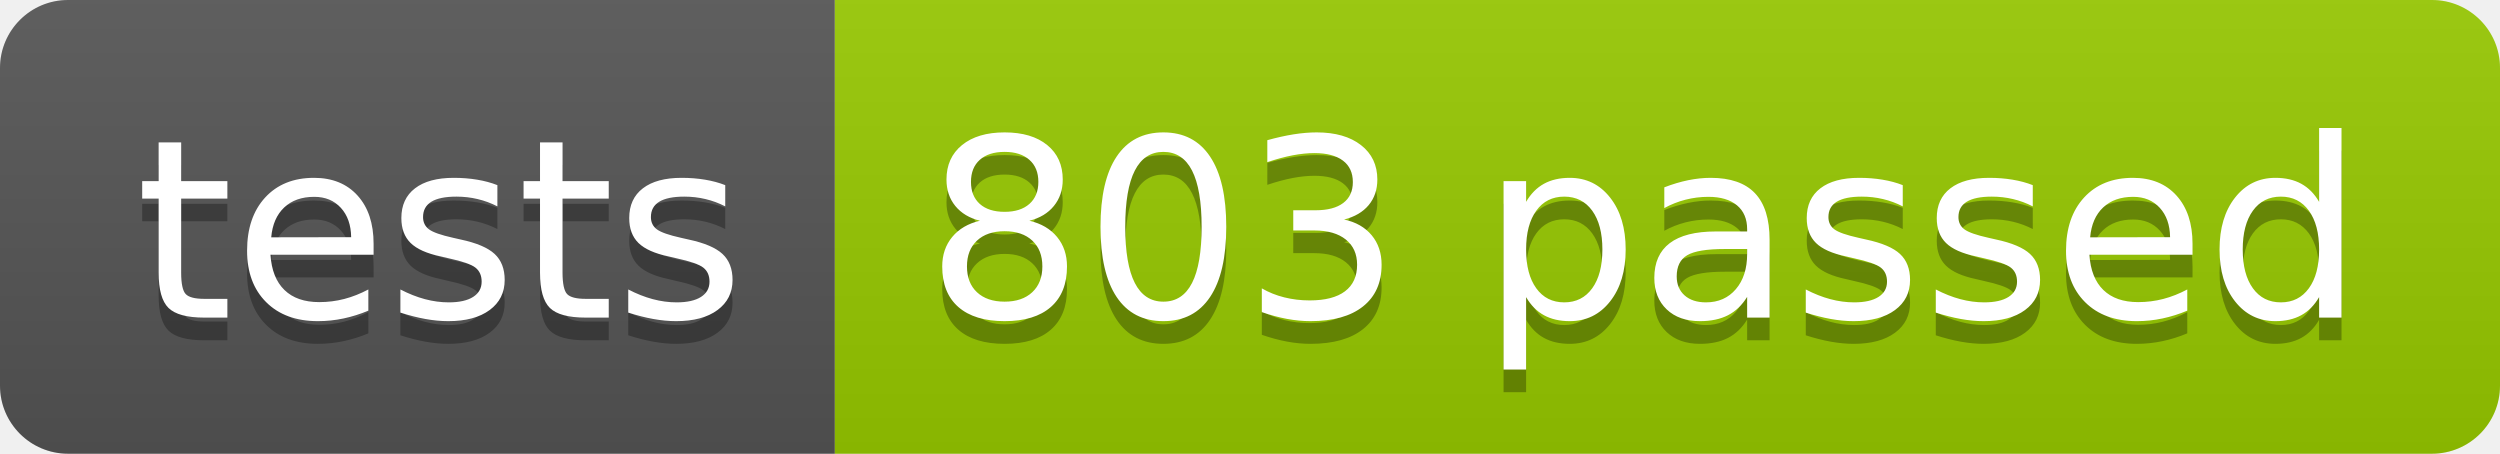
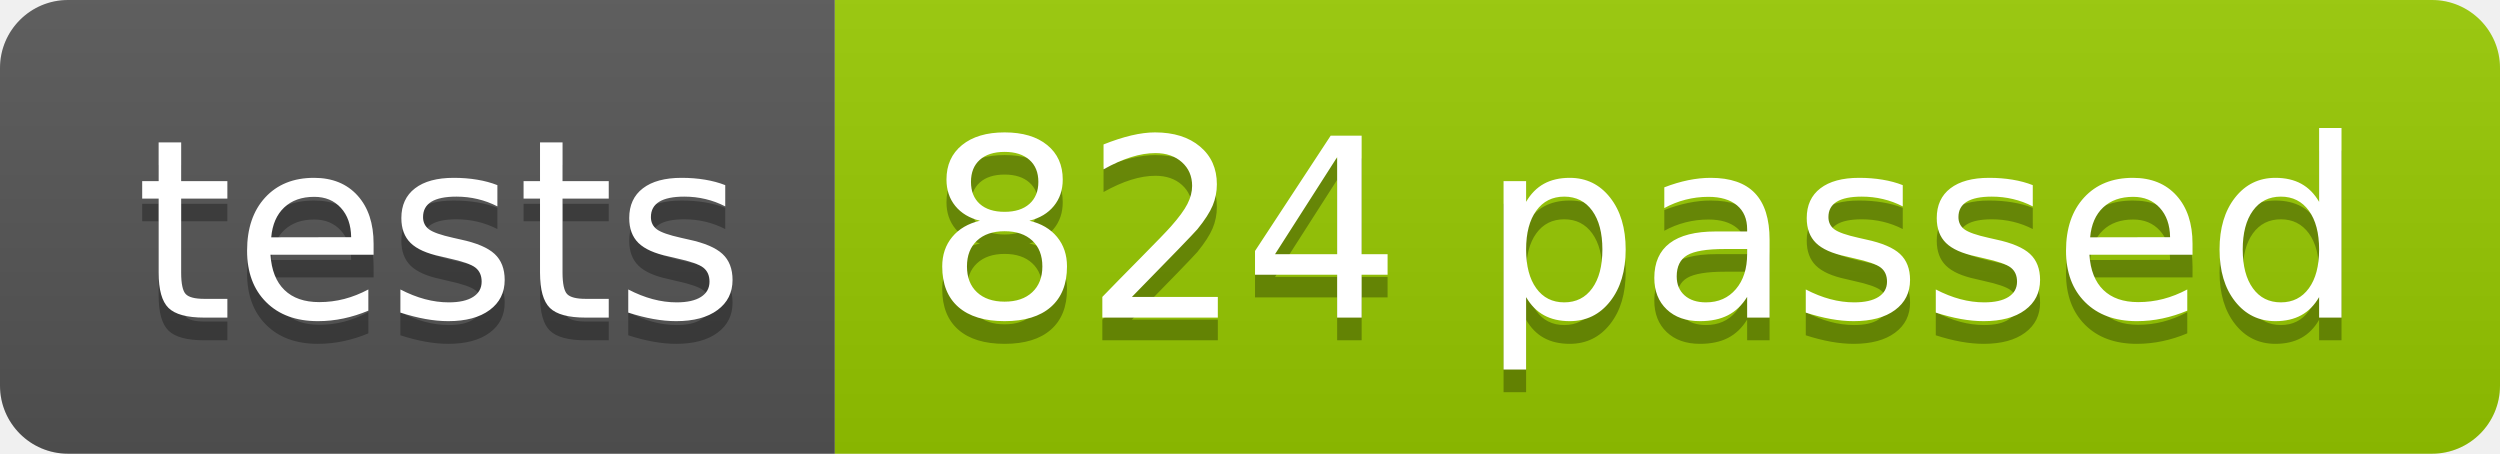
<svg xmlns="http://www.w3.org/2000/svg" width="110.2" height="20">
  <linearGradient id="smooth" x2="0" y2="100%">
    <stop offset="0" stop-color="#bbb" stop-opacity=".1" />
    <stop offset="1" stop-opacity=".1" />
  </linearGradient>
  <clipPath id="round">
    <rect width="110.2" height="20" rx="3" fill="#fff" />
  </clipPath>
  <g clip-path="url(#round)">
    <rect width="36.8" height="20" fill="#555" />
    <rect x="36.8" width="73.4" height="20" fill="#97CA00" />
    <rect width="110.2" height="20" fill="url(#smooth)" />
  </g>
  <g fill="#fff" text-anchor="middle" font-family="DejaVu Sans,Verdana,Geneva,sans-serif" font-size="110">
    <text x="194.0" y="150" fill="#010101" fill-opacity=".3" transform="scale(0.1)" textLength="268.0" lengthAdjust="spacing">tests</text>
    <text x="194.0" y="140" transform="scale(0.1)" textLength="268.0" lengthAdjust="spacing">tests</text>
-     <text x="725.0" y="150" fill="#010101" fill-opacity=".3" transform="scale(0.1)" textLength="634.0" lengthAdjust="spacing">803 passed</text>
-     <text x="725.0" y="140" transform="scale(0.1)" textLength="634.0" lengthAdjust="spacing">803 passed</text>
+     <text x="725.0" y="150" fill="#010101" fill-opacity=".3" transform="scale(0.1)" textLength="634.0" lengthAdjust="spacing">824 passed</text>
+     <text x="725.0" y="140" transform="scale(0.1)" textLength="634.0" lengthAdjust="spacing">824 passed</text>
  </g>
</svg>
